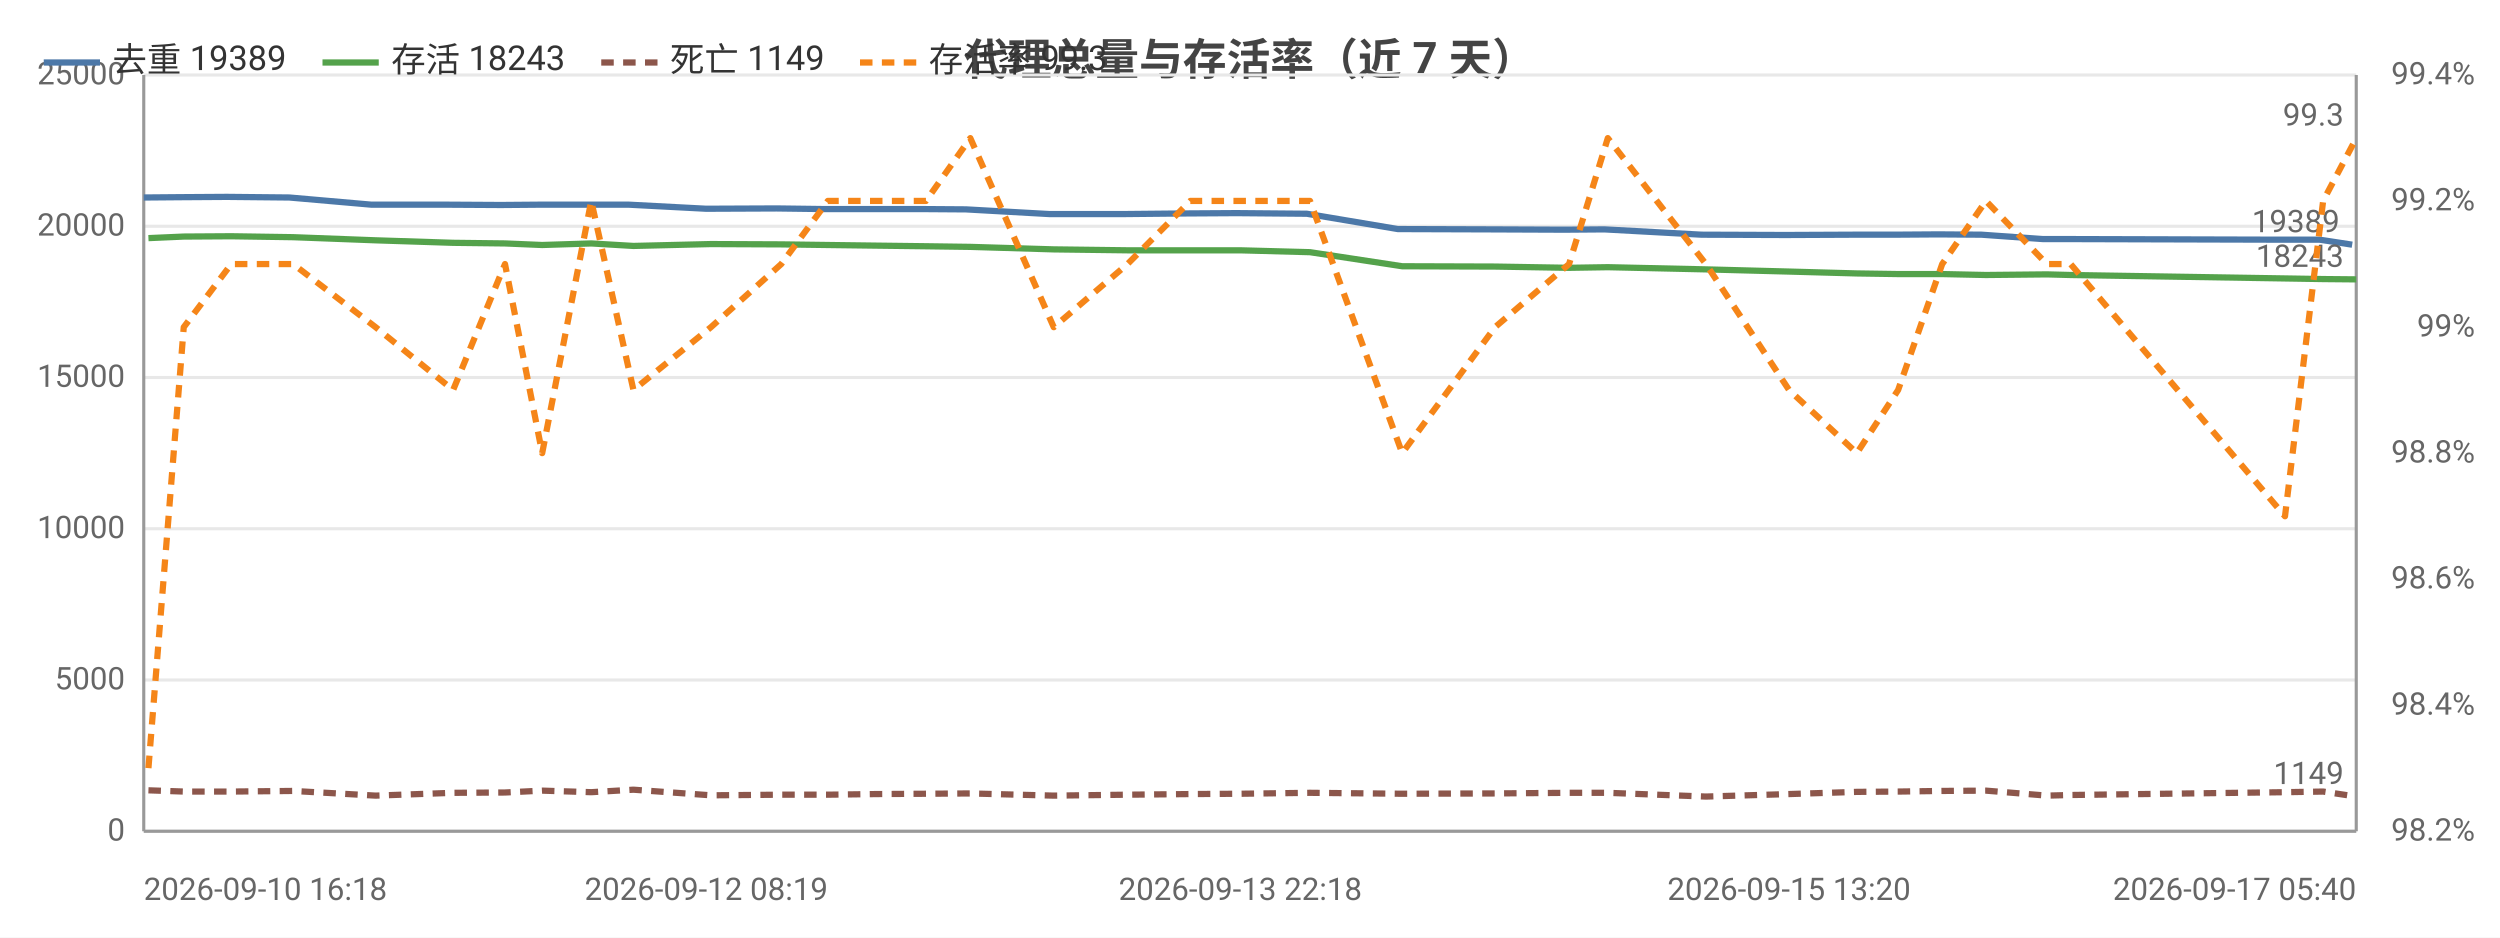
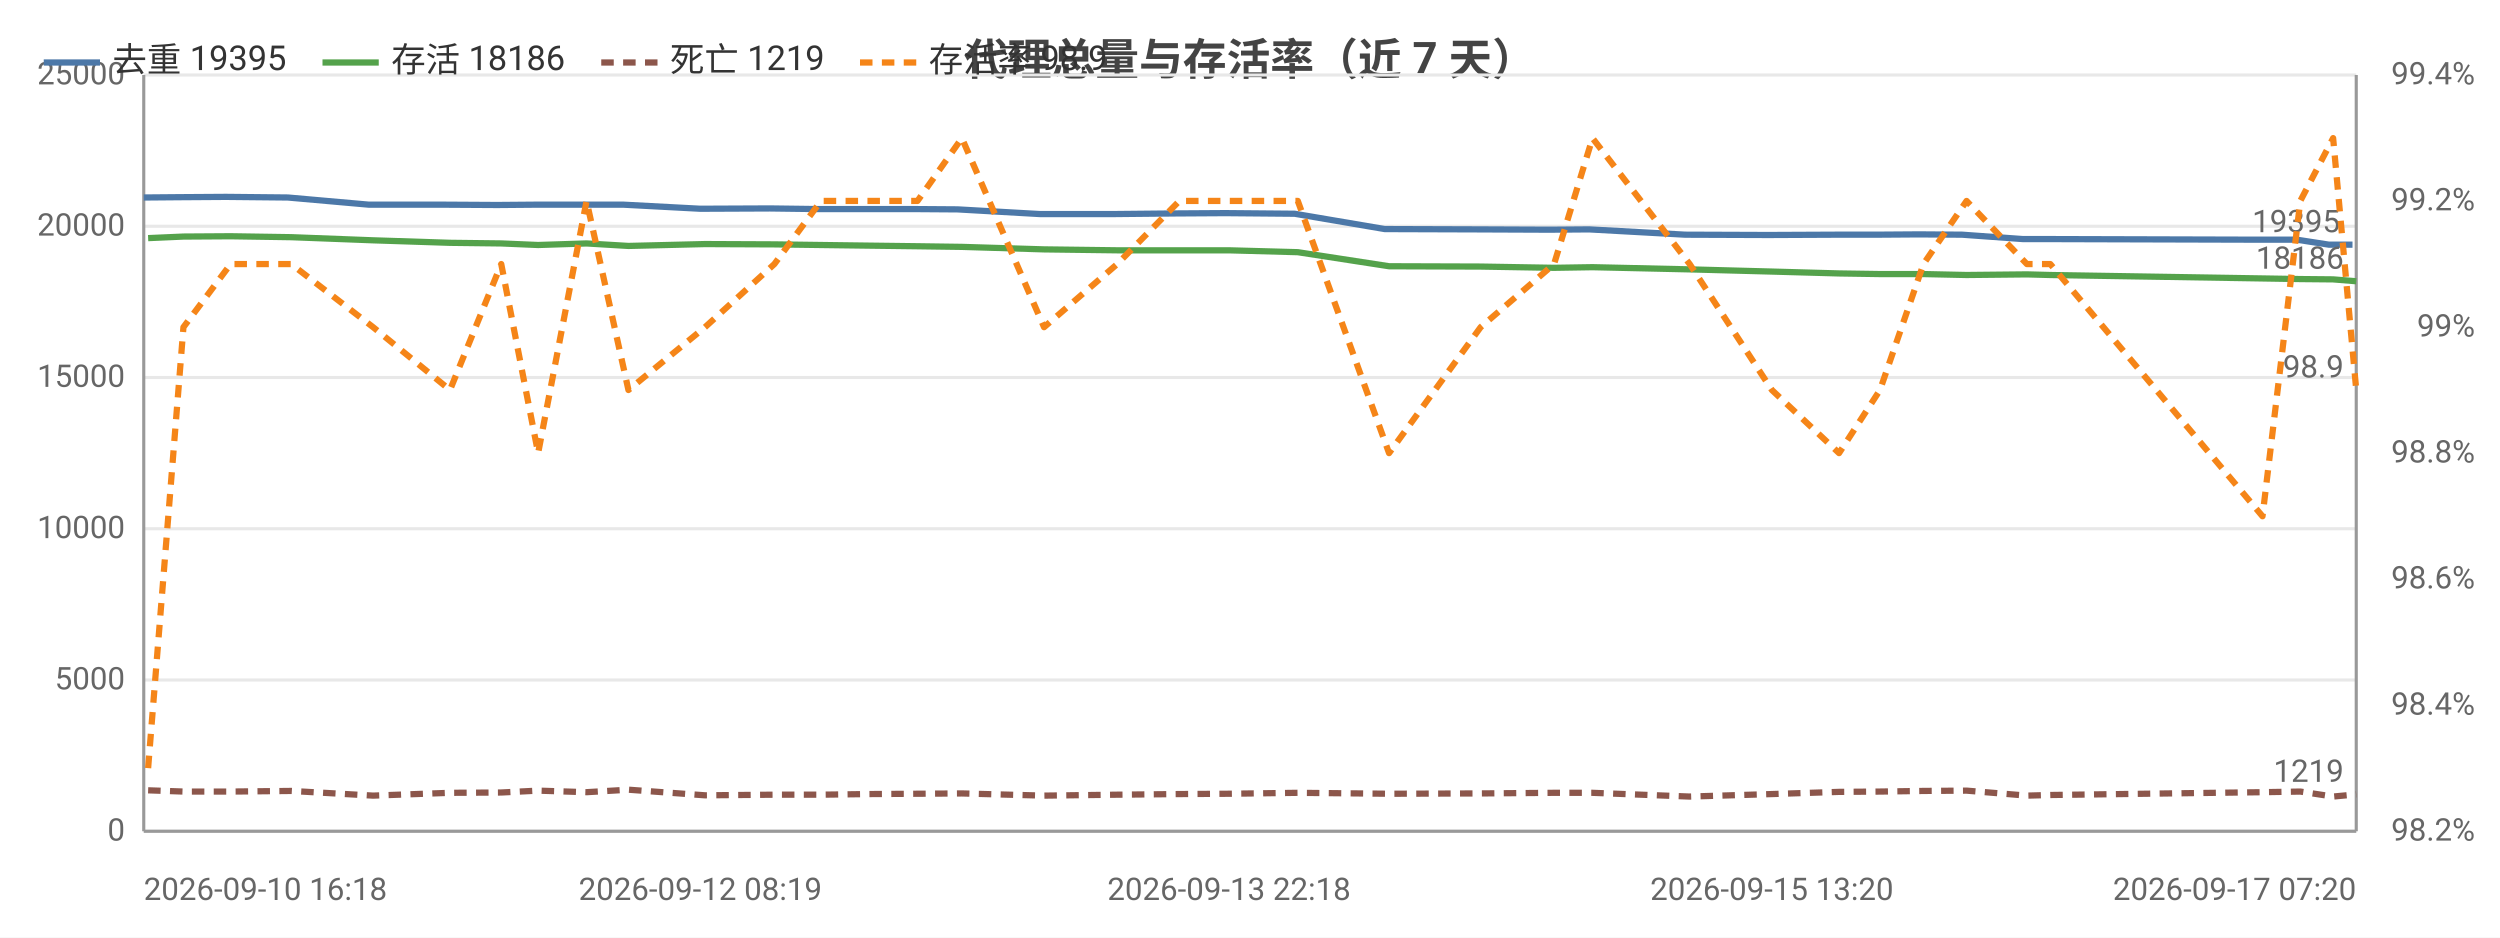
<svg xmlns="http://www.w3.org/2000/svg" width="800" height="300" viewBox="0 0 800 300">
  <rect width="800" height="300" fill="#ffffff" />
  <style>text{font-family:system-ui,-apple-system,'Segoe UI',Roboto,'PingFang SC','Microsoft YaHei','Noto Sans CJK SC',sans-serif}.g{stroke:#e8e8e8;stroke-width:1}.a{stroke:#999;stroke-width:1}.t{font-size:10px;fill:#666}.m{font-size:10px;text-anchor:middle;fill:#666}.e{font-size:10px;text-anchor:end;fill:#666}.l{font-size:11px;fill:#333}.tt{font-size:14px;font-weight:600;text-anchor:middle;fill:#444}.em{font-size:13px;text-anchor:middle;fill:#999}</style>
  <text class="tt" x="400.0" y="24">代理总量与存活率（近 7 天）</text>
  <line class="g" x1="46" y1="266" x2="754" y2="266" />
  <text class="e" x="40" y="269">0</text>
  <line class="g" x1="46" y1="217.6" x2="754" y2="217.6" />
  <text class="e" x="40" y="220.6">5000</text>
  <line class="g" x1="46" y1="169.2" x2="754" y2="169.2" />
  <text class="e" x="40" y="172.2">10000</text>
  <line class="g" x1="46" y1="120.8" x2="754" y2="120.8" />
  <text class="e" x="40" y="123.8">15000</text>
  <line class="g" x1="46" y1="72.4" x2="754" y2="72.4" />
  <text class="e" x="40" y="75.4">20000</text>
  <line class="g" x1="46" y1="24" x2="754" y2="24" />
  <text class="e" x="40" y="27">25000</text>
  <text class="e" x="792" y="269">98.2%</text>
  <text class="e" x="792" y="228.7">98.4%</text>
  <text class="e" x="792" y="188.3">98.6%</text>
  <text class="e" x="792" y="148">98.8%</text>
  <text class="e" x="792" y="107.7">99%</text>
  <text class="e" x="792" y="67.3">99.2%</text>
  <text class="e" x="792" y="27">99.4%</text>
  <line class="a" x1="754" y1="24" x2="754" y2="266" />
  <line class="a" x1="46" y1="24" x2="46" y2="266" />
  <line class="a" x1="46" y1="266" x2="754" y2="266" />
-   <polyline fill="none" stroke="#4c78a8" stroke-width="2" stroke-linejoin="round" points="46,63.2 57.6,63.1 72.6,63.0 92.6,63.2 118.9,65.5 143.6,65.5 160.3,65.6 172.2,65.5 187.8,65.5 201.3,65.5 226.0,66.8 248.5,66.7 263.7,66.9 279.0,66.9 295.1,66.9 309.1,67.0 335.8,68.5 359.7,68.5 379.8,68.3 395.7,68.2 418.2,68.4 447.3,73.3 477.1,73.4 500.6,73.5 513.4,73.4 544.5,75.1 571.4,75.2 593.1,75.1 606.1,75.1 620.2,75.0 634.1,75.1 653.7,76.5 661.1,76.5 730.2,76.7 742.3,76.7 752.7,78.3" />
+   <polyline fill="none" stroke="#4c78a8" stroke-width="2" stroke-linejoin="round" points="46,63.2 57.5,63.1 72.3,63.0 92.1,63.2 118.1,65.5 142.6,65.5 159.1,65.6 170.9,65.5 186.3,65.5 199.6,65.5 224.1,66.8 246.4,66.7 261.4,66.9 276.5,66.9 292.5,66.9 306.4,67.0 332.8,68.5 356.4,68.5 376.3,68.3 392.1,68.2 414.3,68.4 443.1,73.3 472.6,73.4 495.8,73.5 508.5,73.4 539.3,75.1 565.9,75.2 587.4,75.1 600.2,75.1 614.1,75.0 627.9,75.1 647.3,76.5 654.7,76.5 723.0,76.7 735.0,76.7 745.3,78.3 752.8,78.3" />
  <circle cx="46" cy="63.2" r="4" fill="transparent" />
-   <circle cx="72.6" cy="63.0" r="4" fill="transparent" />
-   <circle cx="118.9" cy="65.5" r="4" fill="transparent" />
-   <circle cx="160.3" cy="65.6" r="4" fill="transparent" />
-   <circle cx="172.2" cy="65.5" r="4" fill="transparent" />
-   <circle cx="201.3" cy="65.5" r="4" fill="transparent" />
-   <circle cx="248.5" cy="66.7" r="4" fill="transparent" />
-   <circle cx="279.0" cy="66.9" r="4" fill="transparent" />
-   <circle cx="309.1" cy="67.0" r="4" fill="transparent" />
-   <circle cx="359.7" cy="68.5" r="4" fill="transparent" />
-   <circle cx="379.8" cy="68.3" r="4" fill="transparent" />
-   <circle cx="418.2" cy="68.4" r="4" fill="transparent" />
-   <circle cx="477.1" cy="73.4" r="4" fill="transparent" />
-   <circle cx="513.4" cy="73.4" r="4" fill="transparent" />
-   <circle cx="571.4" cy="75.2" r="4" fill="transparent" />
-   <circle cx="606.1" cy="75.1" r="4" fill="transparent" />
-   <circle cx="620.2" cy="75.0" r="4" fill="transparent" />
-   <circle cx="653.7" cy="76.5" r="4" fill="transparent" />
-   <circle cx="730.2" cy="76.7" r="4" fill="transparent" />
-   <circle cx="752.7" cy="78.3" r="4" fill="transparent" />
-   <text class="t" x="748.7" y="74.3" text-anchor="end" fill="#4c78a8">19389</text>
-   <polyline fill="none" stroke="#54a24b" stroke-width="2" stroke-linejoin="round" points="47.5,76.2 58.8,75.7 74.0,75.6 93.8,75.9 120.2,76.9 145.0,77.7 161.6,77.9 173.5,78.4 189.2,77.9 202.7,78.7 227.5,78.1 250.0,78.2 264.9,78.4 280.4,78.6 296.3,78.8 310.5,79.0 337.2,79.8 360.8,80.1 380.9,80.1 396.9,80.1 419.2,80.7 448.7,85.2 478.4,85.3 502.1,85.7 514.5,85.5 545.9,86.2 572.5,86.9 594.2,87.5 607.4,87.7 621.5,87.7 635.5,88.0 655.0,87.8 662.6,88.0 731.2,89.1 743.4,89.3 754,89.4" />
-   <circle cx="47.5" cy="76.2" r="4" fill="transparent" />
-   <circle cx="74.0" cy="75.6" r="4" fill="transparent" />
-   <circle cx="120.2" cy="76.9" r="4" fill="transparent" />
-   <circle cx="161.6" cy="77.9" r="4" fill="transparent" />
-   <circle cx="173.5" cy="78.4" r="4" fill="transparent" />
-   <circle cx="202.7" cy="78.7" r="4" fill="transparent" />
-   <circle cx="250.0" cy="78.2" r="4" fill="transparent" />
-   <circle cx="280.4" cy="78.6" r="4" fill="transparent" />
-   <circle cx="310.5" cy="79.0" r="4" fill="transparent" />
-   <circle cx="360.8" cy="80.1" r="4" fill="transparent" />
-   <circle cx="380.9" cy="80.1" r="4" fill="transparent" />
-   <circle cx="419.2" cy="80.7" r="4" fill="transparent" />
-   <circle cx="478.4" cy="85.3" r="4" fill="transparent" />
-   <circle cx="514.5" cy="85.5" r="4" fill="transparent" />
-   <circle cx="572.5" cy="86.9" r="4" fill="transparent" />
-   <circle cx="607.4" cy="87.7" r="4" fill="transparent" />
-   <circle cx="621.5" cy="87.7" r="4" fill="transparent" />
-   <circle cx="655.0" cy="87.8" r="4" fill="transparent" />
-   <circle cx="731.2" cy="89.1" r="4" fill="transparent" />
-   <circle cx="754" cy="89.4" r="4" fill="transparent" />
-   <text class="t" x="750" y="85.4" text-anchor="end" fill="#54a24b">18243</text>
-   <polyline fill="none" stroke="#8c564b" stroke-width="2" stroke-dasharray="4,3" stroke-linejoin="round" points="47.5,252.9 58.8,253.3 74.0,253.3 93.8,253.1 120.2,254.6 145.0,253.7 161.6,253.6 173.5,253.0 189.2,253.5 202.7,252.7 227.5,254.5 250.0,254.3 264.9,254.3 280.4,254.1 296.3,254.0 310.5,253.9 337.2,254.6 360.8,254.3 380.9,254.1 396.9,254.0 419.2,253.7 448.7,254.0 478.4,253.9 502.1,253.7 514.5,253.7 545.9,254.9 572.5,254.1 594.2,253.4 607.4,253.3 621.5,253.1 635.5,253.0 655.0,254.6 662.6,254.4 731.2,253.5 743.4,253.3 754,254.9" />
-   <circle cx="47.5" cy="252.9" r="4" fill="transparent" />
-   <circle cx="74.0" cy="253.3" r="4" fill="transparent" />
-   <circle cx="120.2" cy="254.6" r="4" fill="transparent" />
-   <circle cx="161.6" cy="253.6" r="4" fill="transparent" />
-   <circle cx="173.5" cy="253.0" r="4" fill="transparent" />
-   <circle cx="202.7" cy="252.7" r="4" fill="transparent" />
-   <circle cx="250.0" cy="254.3" r="4" fill="transparent" />
-   <circle cx="280.4" cy="254.1" r="4" fill="transparent" />
-   <circle cx="310.5" cy="253.9" r="4" fill="transparent" />
-   <circle cx="360.8" cy="254.3" r="4" fill="transparent" />
-   <circle cx="380.9" cy="254.1" r="4" fill="transparent" />
-   <circle cx="419.2" cy="253.7" r="4" fill="transparent" />
-   <circle cx="478.4" cy="253.9" r="4" fill="transparent" />
-   <circle cx="514.5" cy="253.7" r="4" fill="transparent" />
-   <circle cx="572.5" cy="254.1" r="4" fill="transparent" />
-   <circle cx="607.4" cy="253.3" r="4" fill="transparent" />
-   <circle cx="621.5" cy="253.1" r="4" fill="transparent" />
-   <circle cx="655.0" cy="254.6" r="4" fill="transparent" />
-   <circle cx="731.2" cy="253.5" r="4" fill="transparent" />
-   <circle cx="754" cy="254.9" r="4" fill="transparent" />
-   <text class="t" x="750" y="250.9" text-anchor="end" fill="#8c564b">1149</text>
-   <polyline fill="none" stroke="#f58518" stroke-width="2" stroke-dasharray="4,3" stroke-linejoin="round" points="47.5,245.8 58.8,104.7 74.0,84.5 93.8,84.5 120.2,104.7 145.0,124.8 161.6,84.5 173.5,145 189.2,64.3 202.7,124.8 227.5,104.7 250.0,84.5 264.9,64.3 280.4,64.3 296.3,64.3 310.5,44.2 337.2,104.7 360.8,84.5 380.9,64.3 396.9,64.3 419.2,64.3 448.7,145 478.4,104.7 502.1,84.5 514.5,44.2 545.9,84.5 572.5,124.8 594.2,145 607.4,124.8 621.5,84.5 635.5,64.3 655.0,84.5 662.6,84.5 731.2,165.2 743.4,64.3 754,44.2" />
-   <circle cx="47.5" cy="245.8" r="4" fill="transparent" />
-   <circle cx="74.0" cy="84.5" r="4" fill="transparent" />
-   <circle cx="120.2" cy="104.7" r="4" fill="transparent" />
-   <circle cx="161.6" cy="84.5" r="4" fill="transparent" />
-   <circle cx="173.5" cy="145" r="4" fill="transparent" />
-   <circle cx="202.7" cy="124.8" r="4" fill="transparent" />
-   <circle cx="250.0" cy="84.5" r="4" fill="transparent" />
-   <circle cx="280.4" cy="64.3" r="4" fill="transparent" />
-   <circle cx="310.5" cy="44.2" r="4" fill="transparent" />
-   <circle cx="360.8" cy="84.5" r="4" fill="transparent" />
-   <circle cx="380.9" cy="64.3" r="4" fill="transparent" />
-   <circle cx="419.2" cy="64.3" r="4" fill="transparent" />
-   <circle cx="478.4" cy="104.7" r="4" fill="transparent" />
-   <circle cx="514.5" cy="44.2" r="4" fill="transparent" />
-   <circle cx="572.5" cy="124.8" r="4" fill="transparent" />
-   <circle cx="607.4" cy="124.8" r="4" fill="transparent" />
-   <circle cx="621.5" cy="84.5" r="4" fill="transparent" />
-   <circle cx="655.0" cy="84.5" r="4" fill="transparent" />
-   <circle cx="731.2" cy="165.2" r="4" fill="transparent" />
-   <circle cx="754" cy="44.2" r="4" fill="transparent" />
-   <text class="t" x="750" y="40.2" text-anchor="end" fill="#f58518">99.3</text>
+   <circle cx="72.3" cy="63.0" r="4" fill="transparent" />
+   <circle cx="118.1" cy="65.5" r="4" fill="transparent" />
+   <circle cx="159.1" cy="65.6" r="4" fill="transparent" />
+   <circle cx="186.3" cy="65.5" r="4" fill="transparent" />
+   <circle cx="199.6" cy="65.5" r="4" fill="transparent" />
+   <circle cx="246.4" cy="66.7" r="4" fill="transparent" />
+   <circle cx="276.5" cy="66.9" r="4" fill="transparent" />
+   <circle cx="306.4" cy="67.0" r="4" fill="transparent" />
+   <circle cx="356.4" cy="68.5" r="4" fill="transparent" />
+   <circle cx="392.1" cy="68.2" r="4" fill="transparent" />
+   <circle cx="443.1" cy="73.3" r="4" fill="transparent" />
+   <circle cx="495.8" cy="73.5" r="4" fill="transparent" />
+   <circle cx="539.3" cy="75.1" r="4" fill="transparent" />
+   <circle cx="587.4" cy="75.1" r="4" fill="transparent" />
+   <circle cx="600.2" cy="75.1" r="4" fill="transparent" />
+   <circle cx="627.9" cy="75.1" r="4" fill="transparent" />
+   <circle cx="654.7" cy="76.5" r="4" fill="transparent" />
+   <circle cx="735.0" cy="76.7" r="4" fill="transparent" />
+   <circle cx="752.8" cy="78.3" r="4" fill="transparent" />
+   <text class="t" x="748.8" y="74.3" text-anchor="end" fill="#4c78a8">19395</text>
+   <polyline fill="none" stroke="#54a24b" stroke-width="2" stroke-linejoin="round" points="47.4,76.2 58.7,75.7 73.8,75.6 93.2,75.9 119.4,76.9 144.0,77.7 160.4,77.9 172.2,78.4 187.7,77.9 201.1,78.7 225.6,78.1 247.8,78.2 262.7,78.4 277.9,78.6 293.6,78.8 307.8,79.0 334.1,79.8 357.5,80.1 377.4,80.1 393.3,80.1 415.3,80.7 444.5,85.2 473.8,85.3 497.3,85.7 509.6,85.5 540.7,86.2 567.0,86.9 588.5,87.5 601.6,87.7 615.5,87.7 629.3,88.0 648.6,87.8 656.1,88.0 724.0,89.1 736.1,89.3 746.6,89.4 754,90.0" />
+   <circle cx="47.4" cy="76.2" r="4" fill="transparent" />
+   <circle cx="73.8" cy="75.6" r="4" fill="transparent" />
+   <circle cx="119.4" cy="76.9" r="4" fill="transparent" />
+   <circle cx="160.4" cy="77.9" r="4" fill="transparent" />
+   <circle cx="187.7" cy="77.9" r="4" fill="transparent" />
+   <circle cx="201.1" cy="78.7" r="4" fill="transparent" />
+   <circle cx="247.8" cy="78.2" r="4" fill="transparent" />
+   <circle cx="277.9" cy="78.6" r="4" fill="transparent" />
+   <circle cx="307.8" cy="79.0" r="4" fill="transparent" />
+   <circle cx="357.5" cy="80.1" r="4" fill="transparent" />
+   <circle cx="393.3" cy="80.1" r="4" fill="transparent" />
+   <circle cx="444.5" cy="85.2" r="4" fill="transparent" />
+   <circle cx="497.3" cy="85.7" r="4" fill="transparent" />
+   <circle cx="540.7" cy="86.2" r="4" fill="transparent" />
+   <circle cx="588.5" cy="87.5" r="4" fill="transparent" />
+   <circle cx="601.6" cy="87.7" r="4" fill="transparent" />
+   <circle cx="629.3" cy="88.0" r="4" fill="transparent" />
+   <circle cx="656.1" cy="88.0" r="4" fill="transparent" />
+   <circle cx="736.1" cy="89.3" r="4" fill="transparent" />
+   <circle cx="754" cy="90.0" r="4" fill="transparent" />
+   <text class="t" x="750" y="86.0" text-anchor="end" fill="#54a24b">18186</text>
+   <polyline fill="none" stroke="#8c564b" stroke-width="2" stroke-dasharray="4,3" stroke-linejoin="round" points="47.4,252.9 58.7,253.3 73.8,253.3 93.2,253.1 119.4,254.6 144.0,253.7 160.4,253.6 172.2,253.0 187.7,253.5 201.1,252.7 225.6,254.5 247.8,254.3 262.7,254.3 277.9,254.1 293.6,254.0 307.8,253.9 334.1,254.6 357.5,254.3 377.4,254.1 393.3,254.0 415.3,253.7 444.5,254.0 473.8,253.9 497.3,253.7 509.6,253.7 540.7,254.9 567.0,254.1 588.5,253.4 601.6,253.3 615.5,253.1 629.3,253.0 648.6,254.6 656.1,254.4 724.0,253.5 736.1,253.3 746.6,254.9 754,254.2" />
+   <circle cx="47.4" cy="252.9" r="4" fill="transparent" />
+   <circle cx="73.8" cy="253.3" r="4" fill="transparent" />
+   <circle cx="119.4" cy="254.6" r="4" fill="transparent" />
+   <circle cx="160.4" cy="253.6" r="4" fill="transparent" />
+   <circle cx="187.7" cy="253.5" r="4" fill="transparent" />
+   <circle cx="201.1" cy="252.7" r="4" fill="transparent" />
+   <circle cx="247.8" cy="254.3" r="4" fill="transparent" />
+   <circle cx="277.9" cy="254.1" r="4" fill="transparent" />
+   <circle cx="307.8" cy="253.9" r="4" fill="transparent" />
+   <circle cx="357.5" cy="254.3" r="4" fill="transparent" />
+   <circle cx="393.3" cy="254.0" r="4" fill="transparent" />
+   <circle cx="444.5" cy="254.0" r="4" fill="transparent" />
+   <circle cx="497.3" cy="253.7" r="4" fill="transparent" />
+   <circle cx="540.7" cy="254.9" r="4" fill="transparent" />
+   <circle cx="588.5" cy="253.4" r="4" fill="transparent" />
+   <circle cx="601.6" cy="253.3" r="4" fill="transparent" />
+   <circle cx="629.3" cy="253.0" r="4" fill="transparent" />
+   <circle cx="656.1" cy="254.4" r="4" fill="transparent" />
+   <circle cx="736.1" cy="253.3" r="4" fill="transparent" />
+   <circle cx="754" cy="254.2" r="4" fill="transparent" />
+   <text class="t" x="750" y="250.2" text-anchor="end" fill="#8c564b">1219</text>
+   <polyline fill="none" stroke="#f58518" stroke-width="2" stroke-dasharray="4,3" stroke-linejoin="round" points="47.4,245.8 58.7,104.7 73.8,84.5 93.2,84.5 119.4,104.7 144.0,124.8 160.4,84.5 172.2,145 187.7,64.3 201.1,124.8 225.6,104.7 247.8,84.5 262.7,64.3 277.9,64.3 293.6,64.3 307.8,44.2 334.1,104.7 357.5,84.5 377.4,64.3 393.3,64.3 415.3,64.3 444.5,145 473.8,104.7 497.3,84.5 509.6,44.2 540.7,84.5 567.0,124.8 588.5,145 601.6,124.8 615.5,84.5 629.3,64.3 648.6,84.5 656.1,84.5 724.0,165.2 736.1,64.3 746.6,44.2 754,124.8" />
+   <circle cx="47.4" cy="245.8" r="4" fill="transparent" />
+   <circle cx="73.8" cy="84.5" r="4" fill="transparent" />
+   <circle cx="119.4" cy="104.7" r="4" fill="transparent" />
+   <circle cx="160.4" cy="84.5" r="4" fill="transparent" />
+   <circle cx="187.7" cy="64.3" r="4" fill="transparent" />
+   <circle cx="201.1" cy="124.8" r="4" fill="transparent" />
+   <circle cx="247.8" cy="84.5" r="4" fill="transparent" />
+   <circle cx="277.9" cy="64.3" r="4" fill="transparent" />
+   <circle cx="307.8" cy="44.2" r="4" fill="transparent" />
+   <circle cx="357.5" cy="84.5" r="4" fill="transparent" />
+   <circle cx="393.3" cy="64.3" r="4" fill="transparent" />
+   <circle cx="444.5" cy="145" r="4" fill="transparent" />
+   <circle cx="497.3" cy="84.5" r="4" fill="transparent" />
+   <circle cx="540.7" cy="84.5" r="4" fill="transparent" />
+   <circle cx="588.5" cy="145" r="4" fill="transparent" />
+   <circle cx="601.6" cy="124.8" r="4" fill="transparent" />
+   <circle cx="629.3" cy="64.3" r="4" fill="transparent" />
+   <circle cx="656.1" cy="84.5" r="4" fill="transparent" />
+   <circle cx="736.1" cy="64.3" r="4" fill="transparent" />
+   <circle cx="754" cy="124.8" r="4" fill="transparent" />
+   <text class="t" x="750" y="120.8" text-anchor="end" fill="#f58518">98.9</text>
  <text class="t" x="46" y="288">2026-09-10 16:18</text>
-   <text class="m" x="226.0" y="288">2026-09-12 08:19</text>
-   <text class="m" x="396.9" y="288">2026-09-13 22:18</text>
-   <text class="m" x="572.5" y="288">2026-09-15 13:20</text>
-   <text class="e" x="754" y="288">2026-09-17 05:40</text>
+   <text class="m" x="224.1" y="288">2026-09-12 08:19</text>
+   <text class="m" x="393.3" y="288">2026-09-13 22:18</text>
+   <text class="m" x="567.0" y="288">2026-09-15 13:20</text>
+   <text class="e" x="754" y="288">2026-09-17 07:20</text>
  <line x1="14" y1="20" x2="32" y2="20" stroke="#4c78a8" stroke-width="2" />
-   <text class="l" x="36" y="23">去重 19389</text>
+   <text class="l" x="36" y="23">去重 19395</text>
  <line x1="103.2" y1="20" x2="121.2" y2="20" stroke="#54a24b" stroke-width="2" />
-   <text class="l" x="125.2" y="23">存活 18243</text>
+   <text class="l" x="125.2" y="23">存活 18186</text>
  <line x1="192.4" y1="20" x2="210.4" y2="20" stroke="#8c564b" stroke-width="2" stroke-dasharray="4,3" />
-   <text class="l" x="214.4" y="23">死亡 1149</text>
+   <text class="l" x="214.4" y="23">死亡 1219</text>
  <line x1="275.2" y1="20" x2="293.2" y2="20" stroke="#f58518" stroke-width="2" stroke-dasharray="4,3" />
-   <text class="l" x="297.2" y="23">存活率 99.3</text>
+   <text class="l" x="297.2" y="23">存活率 98.9</text>
</svg>
